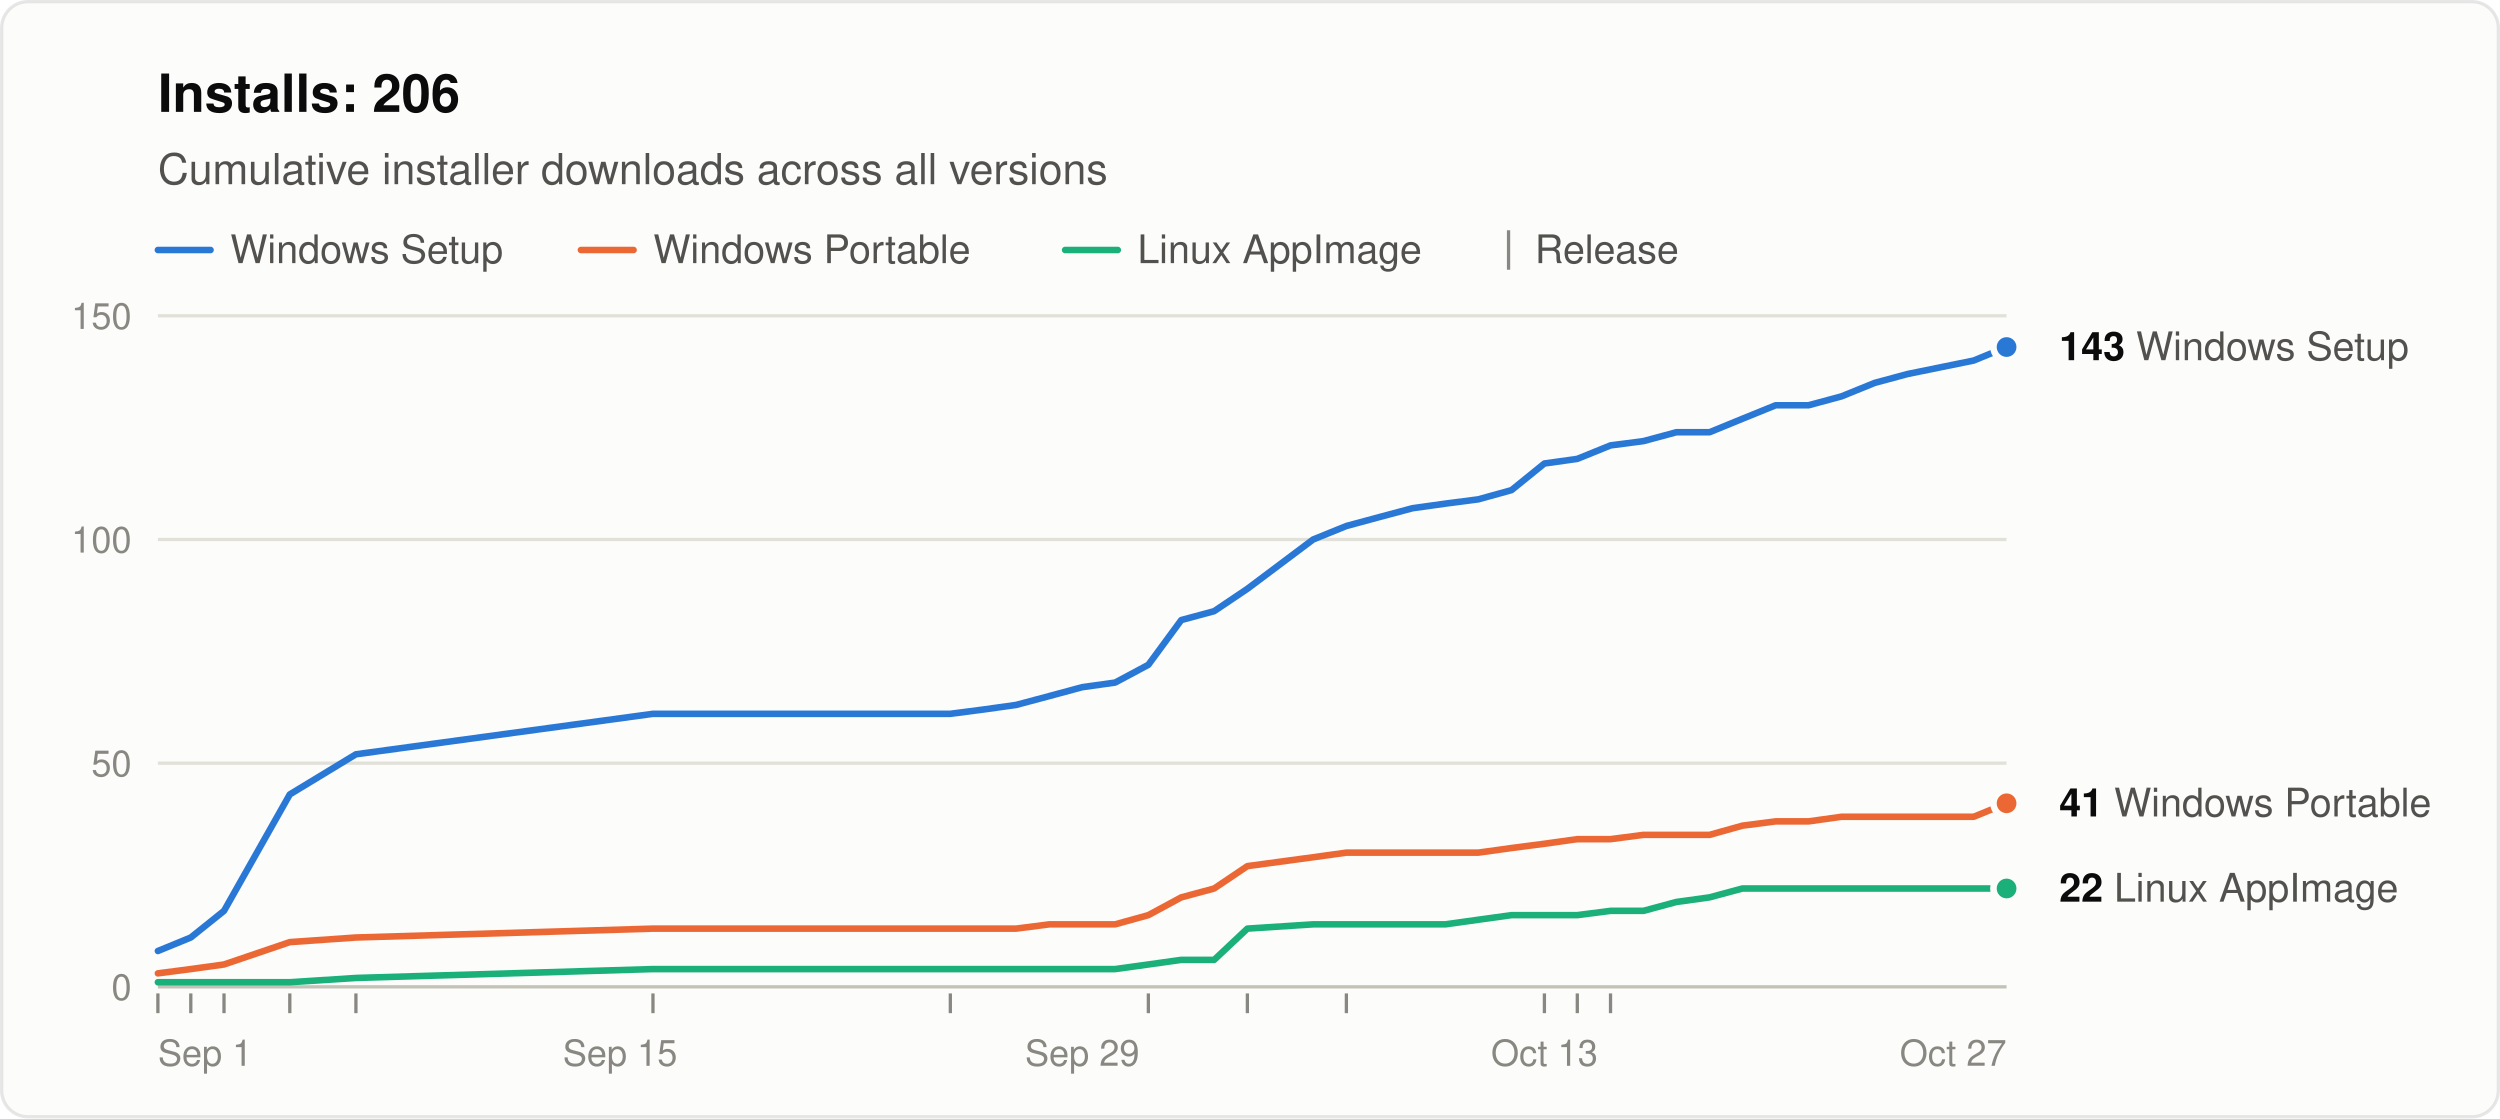
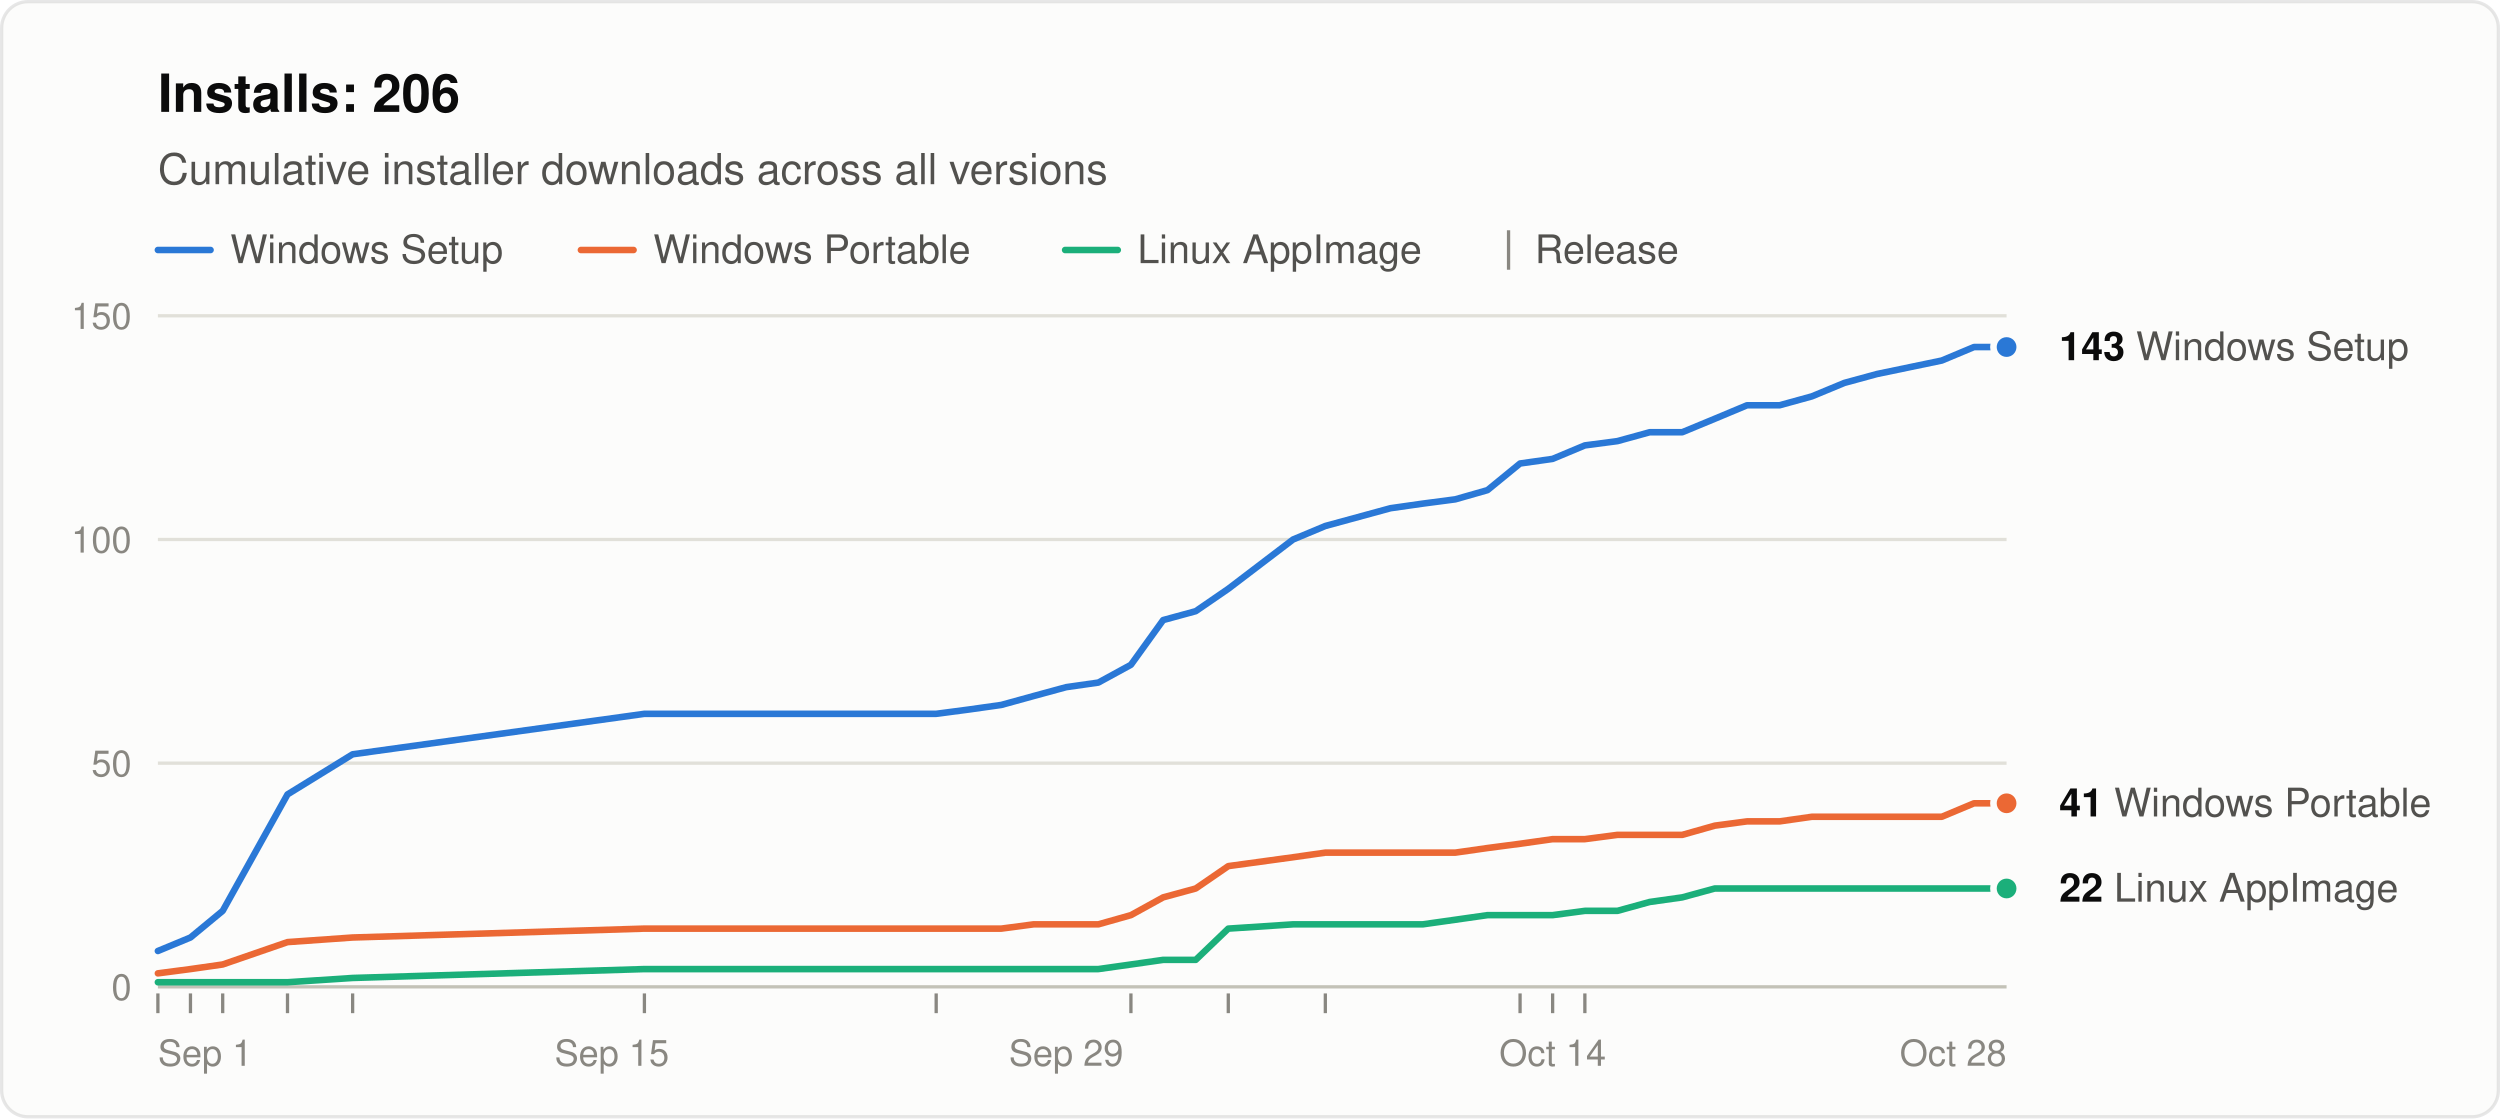
<svg xmlns="http://www.w3.org/2000/svg" width="760" height="340" viewBox="0 0 760 340" role="img" aria-labelledby="title desc" font-family="system-ui, -apple-system, &quot;Segoe UI&quot;, Helvetica, Arial, sans-serif">
  <rect x="0.5" y="0.5" width="759" height="339" rx="8" fill="#fcfcfb" stroke="rgba(11,11,11,0.10)" />
  <text x="48" y="34" font-size="16" font-weight="600" fill="#0b0b0b">Installs: 206</text>
  <text x="48" y="56" font-size="13" fill="#52514e">Cumulative installer downloads across all versions</text>
  <line x1="48" y1="76" x2="64" y2="76" stroke="#2a78d6" stroke-width="2" stroke-linecap="round" />
  <text x="70" y="80" font-size="12" fill="#52514e">Windows Setup</text>
  <line x1="176.6" y1="76" x2="192.6" y2="76" stroke="#eb6834" stroke-width="2" stroke-linecap="round" />
  <text x="198.6" y="80" font-size="12" fill="#52514e">Windows Portable</text>
  <line x1="323.8" y1="76" x2="339.8" y2="76" stroke="#1baf7a" stroke-width="2" stroke-linecap="round" />
  <text x="345.8" y="80" font-size="12" fill="#52514e">Linux AppImage</text>
  <line x1="458.6" y1="70" x2="458.6" y2="82" stroke="#898781" />
  <text x="466.6" y="80" font-size="12" fill="#52514e">Release</text>
  <line x1="48" y1="300.0" x2="610" y2="300.0" stroke="#c3c2b7" />
  <text x="40" y="304.0" font-size="11" text-anchor="end" fill="#898781" style="font-variant-numeric: tabular-nums">0</text>
  <line x1="48" y1="232.0" x2="610" y2="232.0" stroke="#e1e0d9" />
  <text x="40" y="236.0" font-size="11" text-anchor="end" fill="#898781" style="font-variant-numeric: tabular-nums">50</text>
  <line x1="48" y1="164.0" x2="610" y2="164.0" stroke="#e1e0d9" />
  <text x="40" y="168.0" font-size="11" text-anchor="end" fill="#898781" style="font-variant-numeric: tabular-nums">100</text>
  <line x1="48" y1="96.0" x2="610" y2="96.0" stroke="#e1e0d9" />
  <text x="40" y="100.0" font-size="11" text-anchor="end" fill="#898781" style="font-variant-numeric: tabular-nums">150</text>
  <text x="48.0" y="324" font-size="11" text-anchor="start" fill="#898781">Sep 1</text>
-   <text x="188.5" y="324" font-size="11" text-anchor="middle" fill="#898781">Sep 15</text>
-   <text x="329.0" y="324" font-size="11" text-anchor="middle" fill="#898781">Sep 29</text>
-   <text x="469.5" y="324" font-size="11" text-anchor="middle" fill="#898781">Oct 13</text>
-   <text x="610.0" y="324" font-size="11" text-anchor="end" fill="#898781">Oct 27</text>
+   <text x="186.0" y="324" font-size="11" text-anchor="middle" fill="#898781">Sep 15</text>
+   <text x="324.1" y="324" font-size="11" text-anchor="middle" fill="#898781">Sep 29</text>
+   <text x="472.0" y="324" font-size="11" text-anchor="middle" fill="#898781">Oct 14</text>
+   <text x="610.0" y="324" font-size="11" text-anchor="end" fill="#898781">Oct 28</text>
  <line x1="48.0" y1="302" x2="48.0" y2="308" stroke="#898781" />
-   <line x1="58.0" y1="302" x2="58.0" y2="308" stroke="#898781" />
-   <line x1="68.1" y1="302" x2="68.1" y2="308" stroke="#898781" />
-   <line x1="88.1" y1="302" x2="88.1" y2="308" stroke="#898781" />
-   <line x1="108.2" y1="302" x2="108.2" y2="308" stroke="#898781" />
-   <line x1="198.5" y1="302" x2="198.5" y2="308" stroke="#898781" />
-   <line x1="288.9" y1="302" x2="288.9" y2="308" stroke="#898781" />
-   <line x1="349.1" y1="302" x2="349.1" y2="308" stroke="#898781" />
-   <line x1="379.2" y1="302" x2="379.2" y2="308" stroke="#898781" />
-   <line x1="409.3" y1="302" x2="409.3" y2="308" stroke="#898781" />
-   <line x1="469.5" y1="302" x2="469.5" y2="308" stroke="#898781" />
-   <line x1="479.5" y1="302" x2="479.5" y2="308" stroke="#898781" />
-   <line x1="489.6" y1="302" x2="489.6" y2="308" stroke="#898781" />
-   <polyline points="48.0,289.1 58.0,285.0 68.1,276.9 88.1,241.5 108.2,229.3 198.5,217.0 288.9,217.0 298.9,215.7 308.9,214.3 319.0,211.6 329.0,208.9 339.0,207.5 349.1,202.1 359.1,188.5 369.1,185.8 379.2,179.0 399.2,164.0 409.3,159.9 419.3,157.2 429.4,154.5 439.4,153.1 449.4,151.8 459.5,149.0 469.5,140.9 479.5,139.5 489.6,135.4 499.6,134.1 509.6,131.4 519.7,131.4 529.7,127.3 539.8,123.2 549.8,123.2 559.8,120.5 569.9,116.4 579.9,113.7 600.0,109.6 610.0,105.5" fill="none" stroke="#2a78d6" stroke-width="2" stroke-linejoin="round" stroke-linecap="round" />
-   <polyline points="48.0,295.9 58.0,294.6 68.1,293.2 88.1,286.4 108.2,285.0 198.5,282.3 288.9,282.3 298.9,282.3 308.9,282.3 319.0,281.0 329.0,281.0 339.0,281.0 349.1,278.2 359.1,272.8 369.1,270.1 379.2,263.3 399.2,260.6 409.3,259.2 419.3,259.2 429.4,259.2 439.4,259.2 449.4,259.2 459.5,257.8 469.5,256.5 479.5,255.1 489.6,255.1 499.6,253.8 509.6,253.8 519.7,253.8 529.7,251.0 539.8,249.7 549.8,249.7 559.8,248.3 569.9,248.3 579.9,248.3 600.0,248.3 610.0,244.2" fill="none" stroke="#eb6834" stroke-width="2" stroke-linejoin="round" stroke-linecap="round" />
-   <polyline points="48.0,298.6 58.0,298.6 68.1,298.6 88.1,298.6 108.2,297.3 198.5,294.6 288.9,294.6 298.9,294.6 308.9,294.6 319.0,294.6 329.0,294.6 339.0,294.6 349.1,293.2 359.1,291.8 369.1,291.8 379.2,282.3 399.2,281.0 409.3,281.0 419.3,281.0 429.4,281.0 439.4,281.0 449.4,279.6 459.5,278.2 469.5,278.2 479.5,278.2 489.6,276.9 499.6,276.9 509.6,274.2 519.7,272.8 529.7,270.1 539.8,270.1 549.8,270.1 559.8,270.1 569.9,270.1 579.9,270.1 600.0,270.1 610.0,270.1" fill="none" stroke="#1baf7a" stroke-width="2" stroke-linejoin="round" stroke-linecap="round" />
+   <line x1="57.9" y1="302" x2="57.9" y2="308" stroke="#898781" />
+   <line x1="67.7" y1="302" x2="67.7" y2="308" stroke="#898781" />
+   <line x1="87.4" y1="302" x2="87.4" y2="308" stroke="#898781" />
+   <line x1="107.2" y1="302" x2="107.2" y2="308" stroke="#898781" />
+   <line x1="195.9" y1="302" x2="195.9" y2="308" stroke="#898781" />
+   <line x1="284.6" y1="302" x2="284.6" y2="308" stroke="#898781" />
+   <line x1="343.8" y1="302" x2="343.8" y2="308" stroke="#898781" />
+   <line x1="373.4" y1="302" x2="373.4" y2="308" stroke="#898781" />
+   <line x1="402.9" y1="302" x2="402.9" y2="308" stroke="#898781" />
+   <line x1="462.1" y1="302" x2="462.1" y2="308" stroke="#898781" />
+   <line x1="472.0" y1="302" x2="472.0" y2="308" stroke="#898781" />
+   <line x1="481.8" y1="302" x2="481.8" y2="308" stroke="#898781" />
+   <polyline points="48.0,289.1 57.9,285.0 67.7,276.9 87.4,241.5 107.2,229.3 195.9,217.0 284.6,217.0 294.5,215.7 304.4,214.3 314.2,211.6 324.1,208.9 333.9,207.5 343.8,202.1 353.6,188.5 363.5,185.8 373.4,179.0 393.1,164.0 402.9,159.9 412.8,157.2 422.7,154.5 432.5,153.1 442.4,151.8 452.2,149.0 462.1,140.9 472.0,139.5 481.8,135.4 491.7,134.1 501.5,131.4 511.4,131.4 521.3,127.3 531.1,123.2 541.0,123.2 550.8,120.5 560.7,116.4 570.6,113.7 590.3,109.6 600.1,105.5 610.0,105.5" fill="none" stroke="#2a78d6" stroke-width="2" stroke-linejoin="round" stroke-linecap="round" />
+   <polyline points="48.0,295.9 57.9,294.6 67.7,293.2 87.4,286.4 107.2,285.0 195.9,282.3 284.6,282.3 294.5,282.3 304.4,282.3 314.2,281.0 324.1,281.0 333.9,281.0 343.8,278.2 353.6,272.8 363.5,270.1 373.4,263.3 393.1,260.6 402.9,259.2 412.8,259.2 422.7,259.2 432.5,259.2 442.4,259.2 452.2,257.8 462.1,256.5 472.0,255.1 481.8,255.1 491.7,253.8 501.5,253.8 511.4,253.8 521.3,251.0 531.1,249.7 541.0,249.7 550.8,248.3 560.7,248.3 570.6,248.3 590.3,248.3 600.1,244.2 610.0,244.2" fill="none" stroke="#eb6834" stroke-width="2" stroke-linejoin="round" stroke-linecap="round" />
+   <polyline points="48.0,298.6 57.9,298.6 67.7,298.6 87.4,298.6 107.2,297.3 195.9,294.6 284.6,294.6 294.5,294.6 304.4,294.6 314.2,294.6 324.1,294.6 333.9,294.6 343.8,293.2 353.6,291.8 363.5,291.8 373.4,282.3 393.1,281.0 402.9,281.0 412.8,281.0 422.7,281.0 432.5,281.0 442.4,279.6 452.2,278.2 462.1,278.2 472.0,278.2 481.8,276.9 491.7,276.9 501.5,274.2 511.4,272.8 521.3,270.1 531.1,270.1 541.0,270.1 550.8,270.1 560.7,270.1 570.6,270.1 590.3,270.1 600.1,270.1 610.0,270.1" fill="none" stroke="#1baf7a" stroke-width="2" stroke-linejoin="round" stroke-linecap="round" />
  <circle cx="610.0" cy="105.5" r="4" fill="#2a78d6" stroke="#fcfcfb" stroke-width="2" />
  <text x="626.0" y="109.5" font-size="12" fill="#52514e">
    <tspan font-weight="600" fill="#0b0b0b">143</tspan> Windows Setup</text>
  <circle cx="610.0" cy="244.2" r="4" fill="#eb6834" stroke="#fcfcfb" stroke-width="2" />
  <text x="626.0" y="248.2" font-size="12" fill="#52514e">
    <tspan font-weight="600" fill="#0b0b0b">41</tspan> Windows Portable</text>
  <circle cx="610.0" cy="270.1" r="4" fill="#1baf7a" stroke="#fcfcfb" stroke-width="2" />
  <text x="626.0" y="274.1" font-size="12" fill="#52514e">
    <tspan font-weight="600" fill="#0b0b0b">22</tspan> Linux AppImage</text>
</svg>
